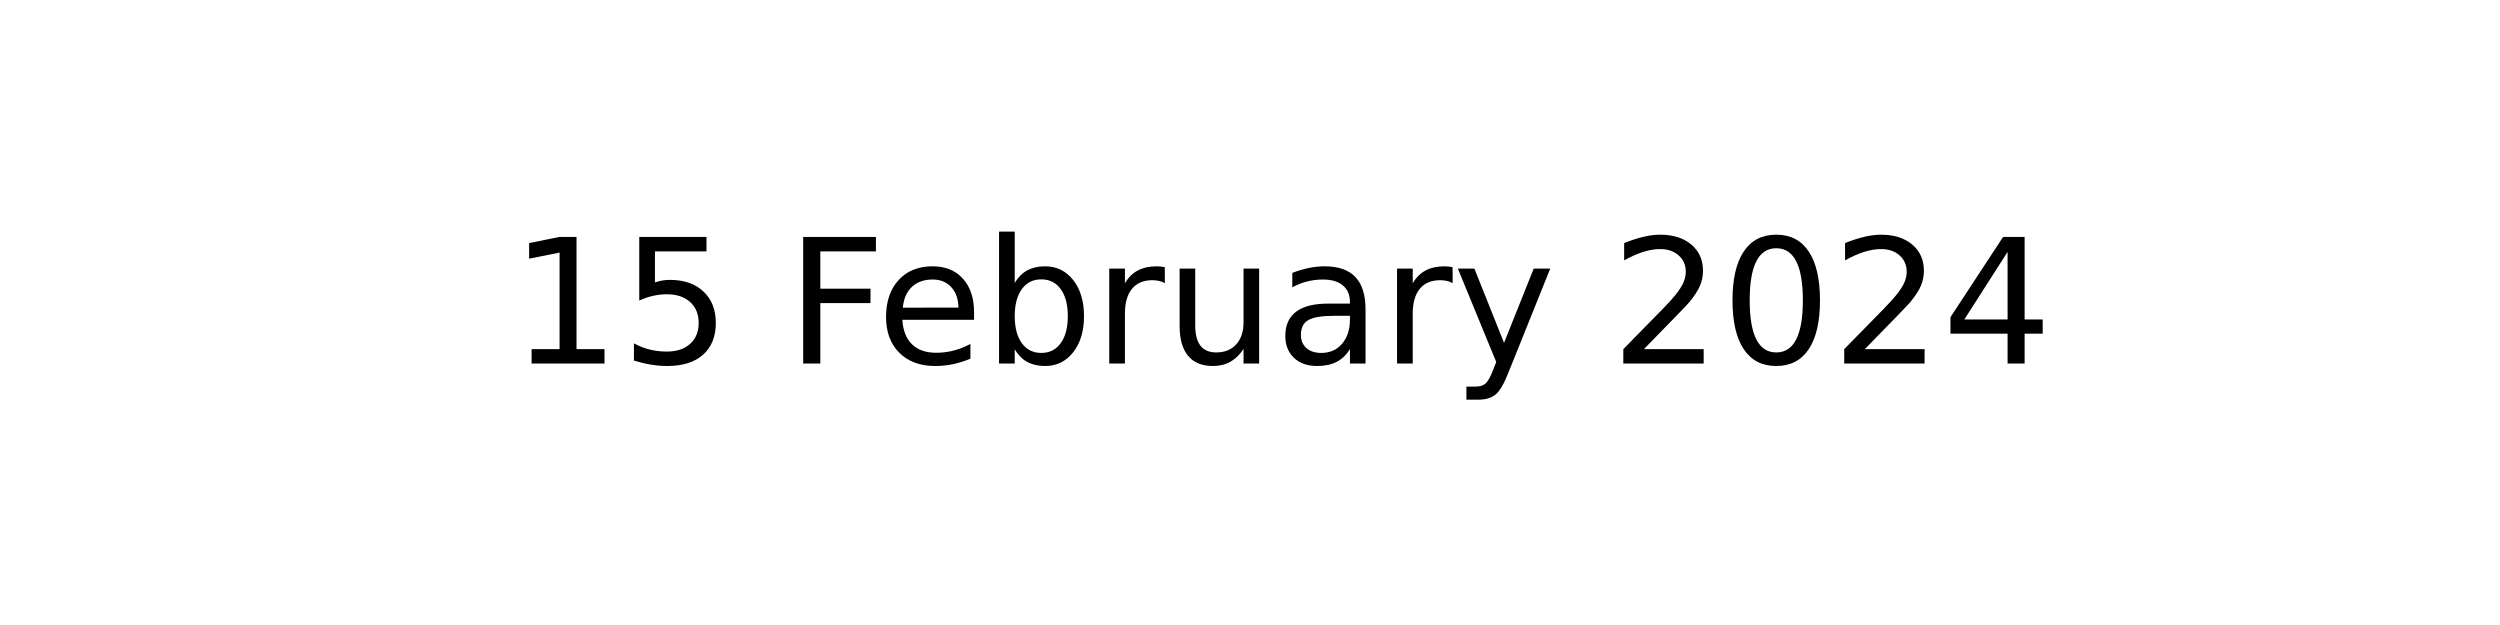
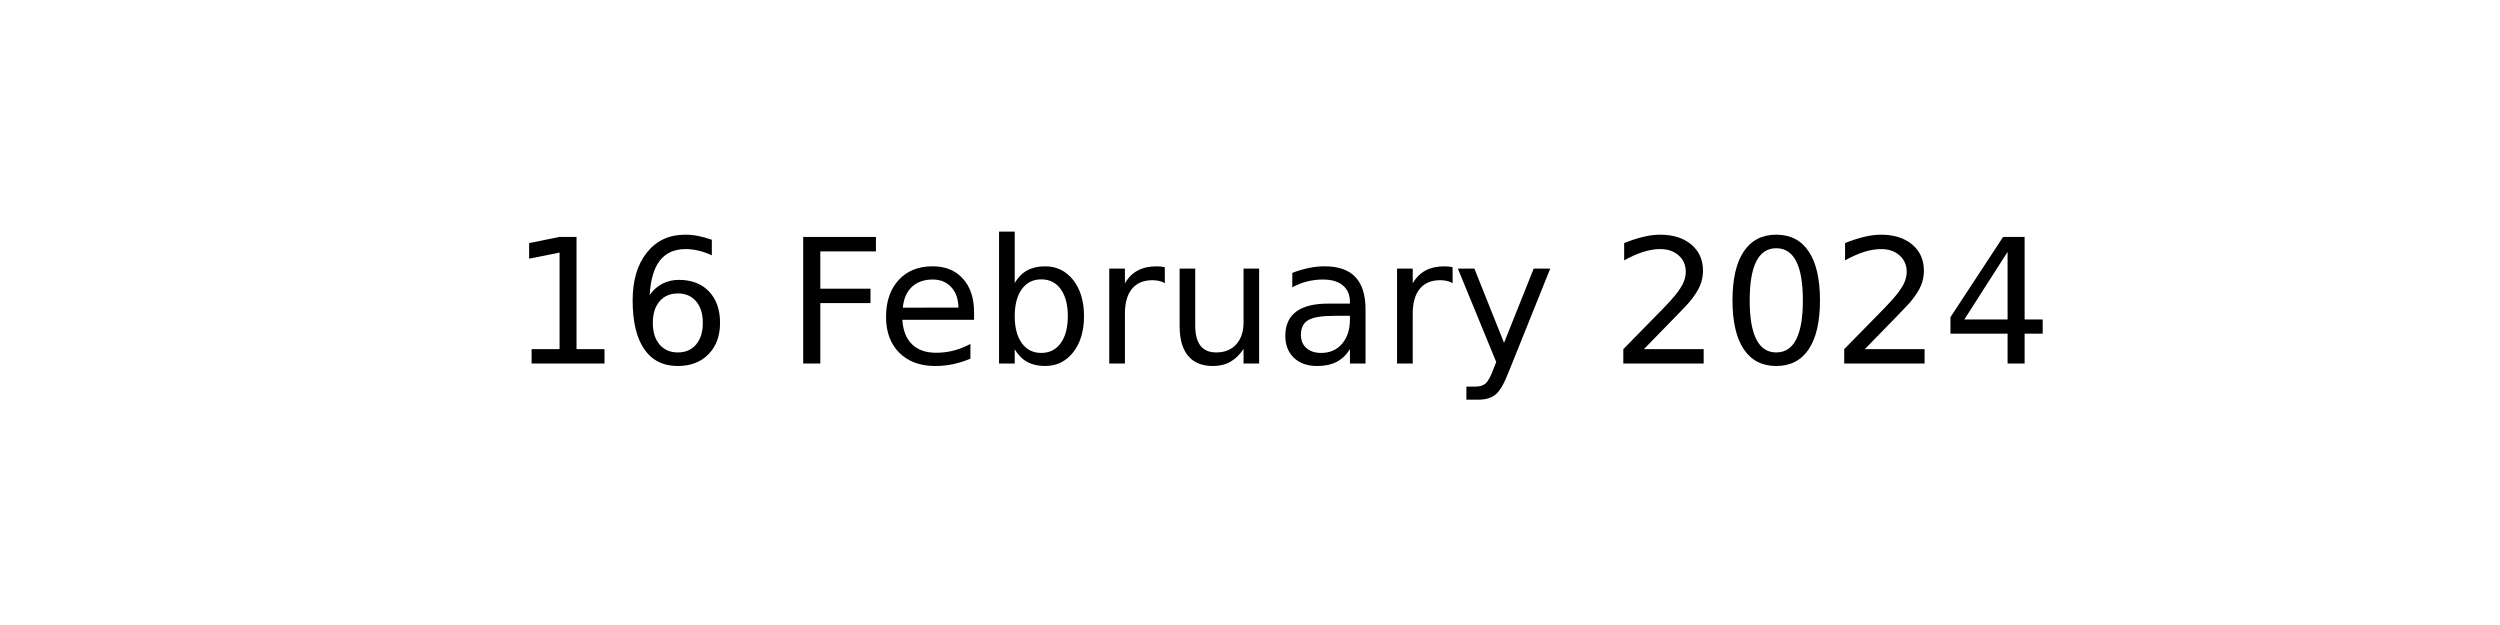
<svg xmlns="http://www.w3.org/2000/svg" xmlns:xlink="http://www.w3.org/1999/xlink" width="144pt" height="36pt" viewBox="0 0 144 36" version="1.1">
  <defs>
    <style type="text/css">*{stroke-linejoin: round; stroke-linecap: butt}</style>
  </defs>
  <g id="figure_1">
    <g id="axes_1">
      <g id="text_1">
        <g transform="translate(29.37969 20.93937) scale(0.1 -0.1)">
          <defs>
            <path id="DejaVuSans-31" d="M 794 531  L 1825 531  L 1825 4091  L 703 3866  L 703 4441  L 1819 4666  L 2450 4666  L 2450 531  L 3481 531  L 3481 0  L 794 0  L 794 531  z " transform="scale(0.015625)" />
-             <path id="DejaVuSans-35" d="M 691 4666  L 3169 4666  L 3169 4134  L 1269 4134  L 1269 2991  Q 1406 3038 1543 3061  Q 1681 3084 1819 3084  Q 2600 3084 3056 2656  Q 3513 2228 3513 1497  Q 3513 744 3044 326  Q 2575 -91 1722 -91  Q 1428 -91 1123 -41  Q 819 9 494 109  L 494 744  Q 775 591 1075 516  Q 1375 441 1709 441  Q 2250 441 2565 725  Q 2881 1009 2881 1497  Q 2881 1984 2565 2268  Q 2250 2553 1709 2553  Q 1456 2553 1204 2497  Q 953 2441 691 2322  L 691 4666  z " transform="scale(0.015625)" />
+             <path id="DejaVuSans-36" d="M 2113 2584  Q 1688 2584 1439 2293  Q 1191 2003 1191 1497  Q 1191 994 1439 701  Q 1688 409 2113 409  Q 2538 409 2786 701  Q 3034 994 3034 1497  Q 3034 2003 2786 2293  Q 2538 2584 2113 2584  z M 3366 4563  L 3366 3988  Q 3128 4100 2886 4159  Q 2644 4219 2406 4219  Q 1781 4219 1451 3797  Q 1122 3375 1075 2522  Q 1259 2794 1537 2939  Q 1816 3084 2150 3084  Q 2853 3084 3261 2657  Q 3669 2231 3669 1497  Q 3669 778 3244 343  Q 2819 -91 2113 -91  Q 1303 -91 875 529  Q 447 1150 447 2328  Q 447 3434 972 4092  Q 1497 4750 2381 4750  Q 2619 4750 2861 4703  Q 3103 4656 3366 4563  z " transform="scale(0.015625)" />
            <path id="DejaVuSans-20" transform="scale(0.015625)" />
            <path id="DejaVuSans-46" d="M 628 4666  L 3309 4666  L 3309 4134  L 1259 4134  L 1259 2759  L 3109 2759  L 3109 2228  L 1259 2228  L 1259 0  L 628 0  L 628 4666  z " transform="scale(0.015625)" />
            <path id="DejaVuSans-65" d="M 3597 1894  L 3597 1613  L 953 1613  Q 991 1019 1311 708  Q 1631 397 2203 397  Q 2534 397 2845 478  Q 3156 559 3463 722  L 3463 178  Q 3153 47 2828 -22  Q 2503 -91 2169 -91  Q 1331 -91 842 396  Q 353 884 353 1716  Q 353 2575 817 3079  Q 1281 3584 2069 3584  Q 2775 3584 3186 3129  Q 3597 2675 3597 1894  z M 3022 2063  Q 3016 2534 2758 2815  Q 2500 3097 2075 3097  Q 1594 3097 1305 2825  Q 1016 2553 972 2059  L 3022 2063  z " transform="scale(0.015625)" />
            <path id="DejaVuSans-62" d="M 3116 1747  Q 3116 2381 2855 2742  Q 2594 3103 2138 3103  Q 1681 3103 1420 2742  Q 1159 2381 1159 1747  Q 1159 1113 1420 752  Q 1681 391 2138 391  Q 2594 391 2855 752  Q 3116 1113 3116 1747  z M 1159 2969  Q 1341 3281 1617 3432  Q 1894 3584 2278 3584  Q 2916 3584 3314 3078  Q 3713 2572 3713 1747  Q 3713 922 3314 415  Q 2916 -91 2278 -91  Q 1894 -91 1617 61  Q 1341 213 1159 525  L 1159 0  L 581 0  L 581 4863  L 1159 4863  L 1159 2969  z " transform="scale(0.015625)" />
            <path id="DejaVuSans-72" d="M 2631 2963  Q 2534 3019 2420 3045  Q 2306 3072 2169 3072  Q 1681 3072 1420 2755  Q 1159 2438 1159 1844  L 1159 0  L 581 0  L 581 3500  L 1159 3500  L 1159 2956  Q 1341 3275 1631 3429  Q 1922 3584 2338 3584  Q 2397 3584 2469 3576  Q 2541 3569 2628 3553  L 2631 2963  z " transform="scale(0.015625)" />
            <path id="DejaVuSans-75" d="M 544 1381  L 544 3500  L 1119 3500  L 1119 1403  Q 1119 906 1312 657  Q 1506 409 1894 409  Q 2359 409 2629 706  Q 2900 1003 2900 1516  L 2900 3500  L 3475 3500  L 3475 0  L 2900 0  L 2900 538  Q 2691 219 2414 64  Q 2138 -91 1772 -91  Q 1169 -91 856 284  Q 544 659 544 1381  z M 1991 3584  L 1991 3584  z " transform="scale(0.015625)" />
            <path id="DejaVuSans-61" d="M 2194 1759  Q 1497 1759 1228 1600  Q 959 1441 959 1056  Q 959 750 1161 570  Q 1363 391 1709 391  Q 2188 391 2477 730  Q 2766 1069 2766 1631  L 2766 1759  L 2194 1759  z M 3341 1997  L 3341 0  L 2766 0  L 2766 531  Q 2569 213 2275 61  Q 1981 -91 1556 -91  Q 1019 -91 701 211  Q 384 513 384 1019  Q 384 1609 779 1909  Q 1175 2209 1959 2209  L 2766 2209  L 2766 2266  Q 2766 2663 2505 2880  Q 2244 3097 1772 3097  Q 1472 3097 1187 3025  Q 903 2953 641 2809  L 641 3341  Q 956 3463 1253 3523  Q 1550 3584 1831 3584  Q 2591 3584 2966 3190  Q 3341 2797 3341 1997  z " transform="scale(0.015625)" />
            <path id="DejaVuSans-79" d="M 2059 -325  Q 1816 -950 1584 -1140  Q 1353 -1331 966 -1331  L 506 -1331  L 506 -850  L 844 -850  Q 1081 -850 1212 -737  Q 1344 -625 1503 -206  L 1606 56  L 191 3500  L 800 3500  L 1894 763  L 2988 3500  L 3597 3500  L 2059 -325  z " transform="scale(0.015625)" />
            <path id="DejaVuSans-32" d="M 1228 531  L 3431 531  L 3431 0  L 469 0  L 469 531  Q 828 903 1448 1529  Q 2069 2156 2228 2338  Q 2531 2678 2651 2914  Q 2772 3150 2772 3378  Q 2772 3750 2511 3984  Q 2250 4219 1831 4219  Q 1534 4219 1204 4116  Q 875 4013 500 3803  L 500 4441  Q 881 4594 1212 4672  Q 1544 4750 1819 4750  Q 2544 4750 2975 4387  Q 3406 4025 3406 3419  Q 3406 3131 3298 2873  Q 3191 2616 2906 2266  Q 2828 2175 2409 1742  Q 1991 1309 1228 531  z " transform="scale(0.015625)" />
            <path id="DejaVuSans-30" d="M 2034 4250  Q 1547 4250 1301 3770  Q 1056 3291 1056 2328  Q 1056 1369 1301 889  Q 1547 409 2034 409  Q 2525 409 2770 889  Q 3016 1369 3016 2328  Q 3016 3291 2770 3770  Q 2525 4250 2034 4250  z M 2034 4750  Q 2819 4750 3233 4129  Q 3647 3509 3647 2328  Q 3647 1150 3233 529  Q 2819 -91 2034 -91  Q 1250 -91 836 529  Q 422 1150 422 2328  Q 422 3509 836 4129  Q 1250 4750 2034 4750  z " transform="scale(0.015625)" />
            <path id="DejaVuSans-34" d="M 2419 4116  L 825 1625  L 2419 1625  L 2419 4116  z M 2253 4666  L 3047 4666  L 3047 1625  L 3713 1625  L 3713 1100  L 3047 1100  L 3047 0  L 2419 0  L 2419 1100  L 313 1100  L 313 1709  L 2253 4666  z " transform="scale(0.015625)" />
          </defs>
          <use xlink:href="#DejaVuSans-31" />
-           <use xlink:href="#DejaVuSans-35" x="63.623" />
+           <use xlink:href="#DejaVuSans-36" x="63.623" />
          <use xlink:href="#DejaVuSans-20" x="127.246" />
          <use xlink:href="#DejaVuSans-46" x="159.033" />
          <use xlink:href="#DejaVuSans-65" x="211.053" />
          <use xlink:href="#DejaVuSans-62" x="272.576" />
          <use xlink:href="#DejaVuSans-72" x="336.053" />
          <use xlink:href="#DejaVuSans-75" x="377.166" />
          <use xlink:href="#DejaVuSans-61" x="440.545" />
          <use xlink:href="#DejaVuSans-72" x="501.824" />
          <use xlink:href="#DejaVuSans-79" x="542.938" />
          <use xlink:href="#DejaVuSans-20" x="602.117" />
          <use xlink:href="#DejaVuSans-32" x="633.904" />
          <use xlink:href="#DejaVuSans-30" x="697.527" />
          <use xlink:href="#DejaVuSans-32" x="761.15" />
          <use xlink:href="#DejaVuSans-34" x="824.773" />
        </g>
      </g>
    </g>
  </g>
</svg>
